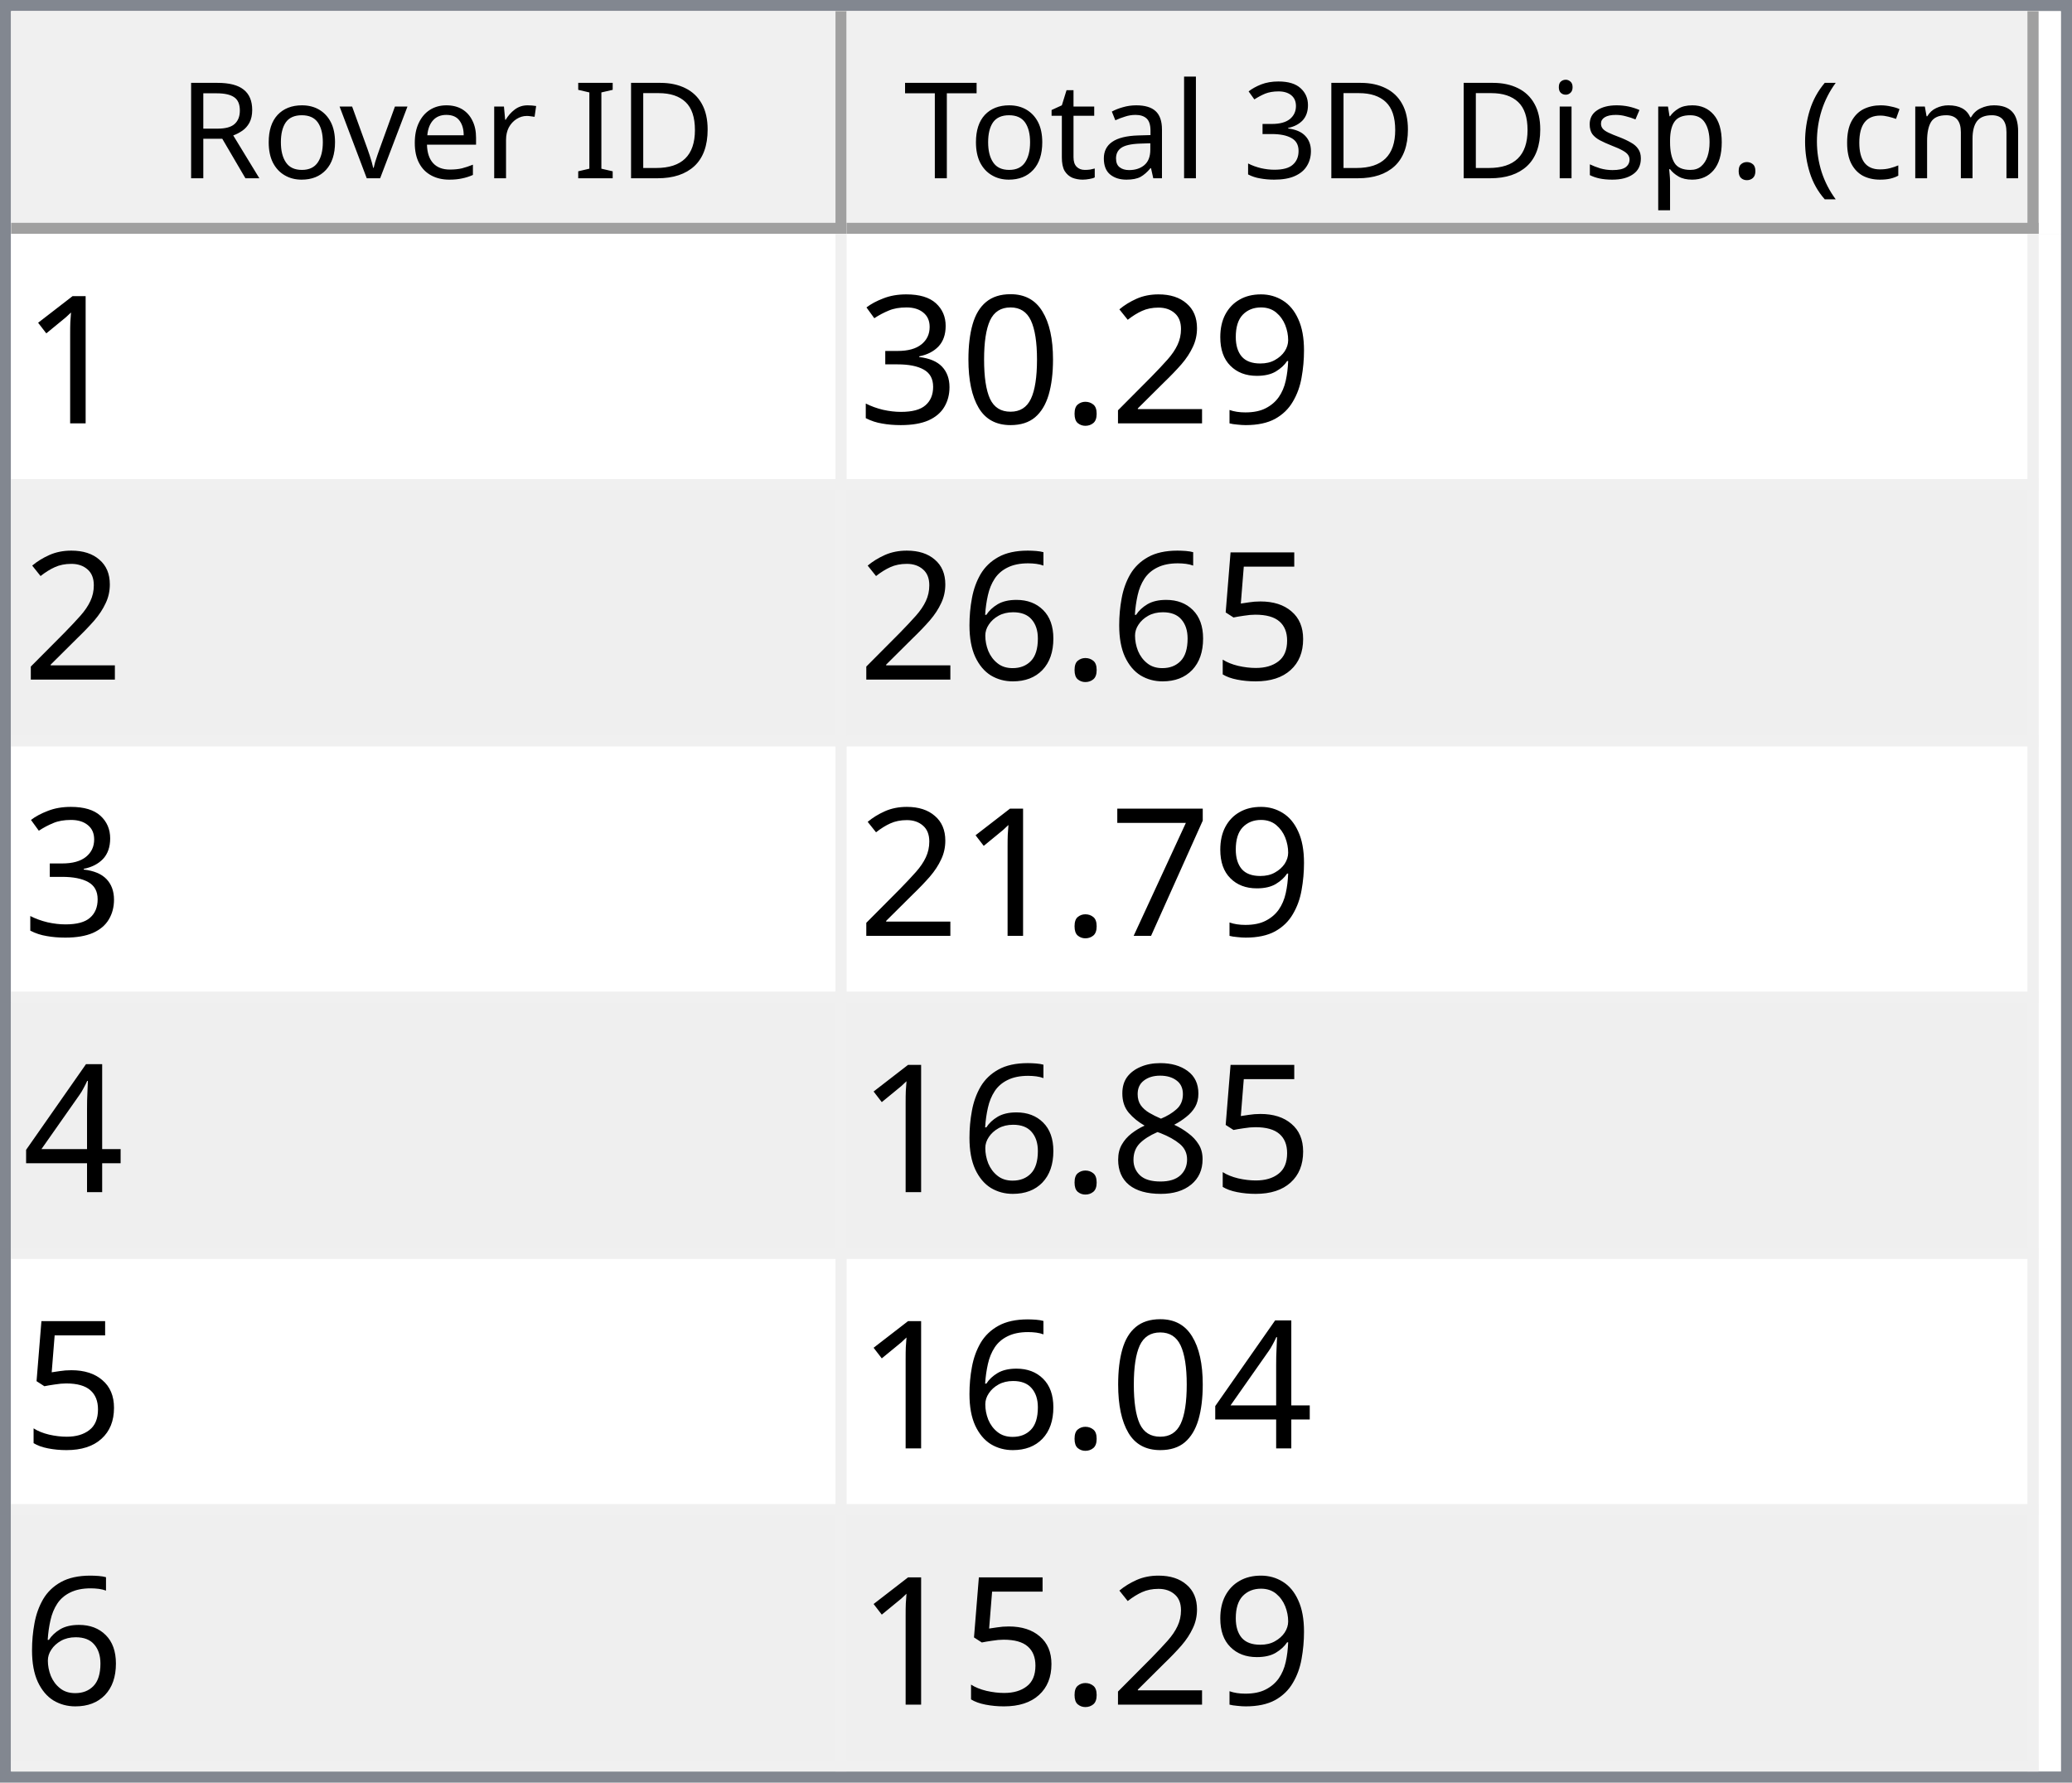
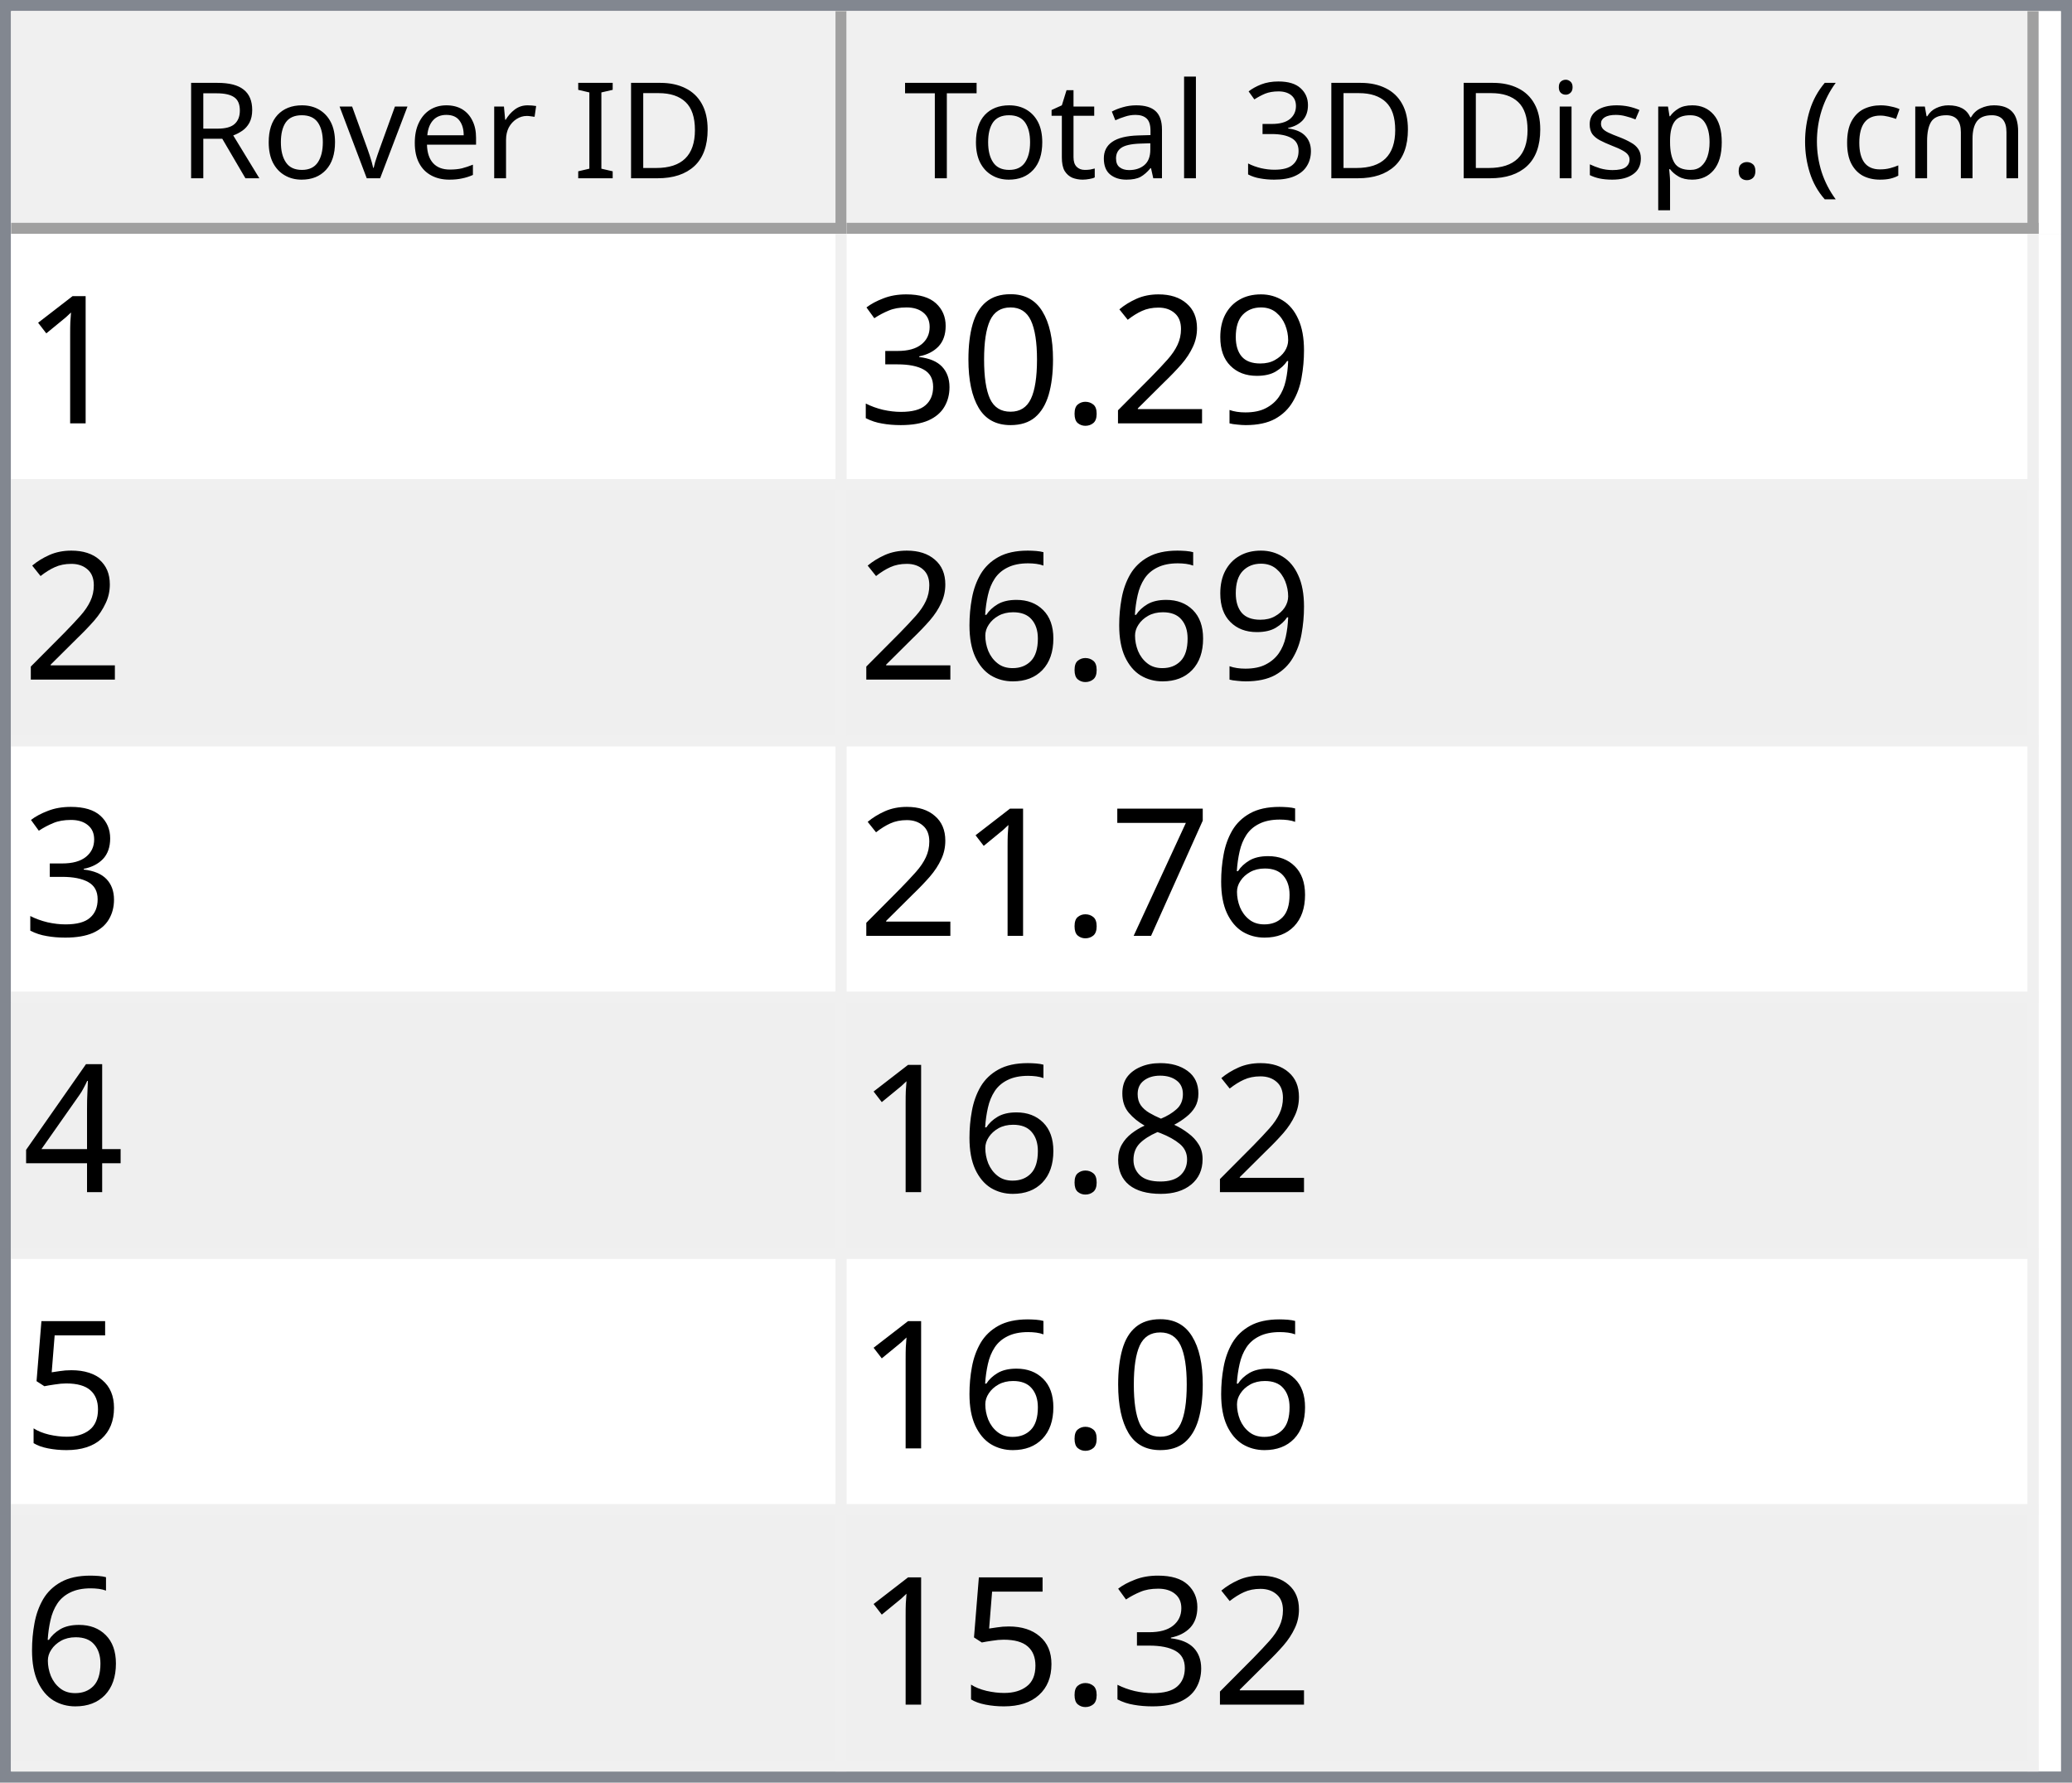
<svg xmlns="http://www.w3.org/2000/svg" style="fill-opacity:1; color-rendering:auto; color-interpolation:auto; text-rendering:auto; stroke:black; stroke-linecap:square; stroke-miterlimit:10; shape-rendering:auto; stroke-opacity:1; fill:black; stroke-dasharray:none; font-weight:normal; stroke-width:1; font-family:'Dialog'; font-style:normal; stroke-linejoin:miter; font-size:12px; stroke-dashoffset:0; image-rendering:auto;" width="186" height="160">
  <defs id="genericDefs" />
  <g>
    <defs id="defs1">
      <clipPath clipPathUnits="userSpaceOnUse" id="clipPath1">
        <path d="M0 0 L186 0 L186 160 L0 160 L0 0 Z" />
      </clipPath>
      <clipPath clipPathUnits="userSpaceOnUse" id="clipPath2">
        <path d="M0 0 L0 160 L186 160 L186 0 Z" />
      </clipPath>
      <clipPath clipPathUnits="userSpaceOnUse" id="clipPath3">
        <path d="M0 0 L0 20 L184 20 L184 0 Z" />
      </clipPath>
      <clipPath clipPathUnits="userSpaceOnUse" id="clipPath4">
        <path d="M0 0 L0 20 L75 20 L75 0 Z" />
      </clipPath>
      <clipPath clipPathUnits="userSpaceOnUse" id="clipPath5">
        <path d="M1 1 L1 19 L74 19 L74 1 Z" />
      </clipPath>
      <clipPath clipPathUnits="userSpaceOnUse" id="clipPath6">
        <path d="M0 0 L0 18 L73 18 L73 0 Z" />
      </clipPath>
      <clipPath clipPathUnits="userSpaceOnUse" id="clipPath7">
        <path d="M-0.5 -0.5 L-0.5 19.5 L74.5 19.5 L74.5 -0.5 Z" />
      </clipPath>
      <clipPath clipPathUnits="userSpaceOnUse" id="clipPath8">
        <path d="M0 0 L0 20 L107 20 L107 0 Z" />
      </clipPath>
      <clipPath clipPathUnits="userSpaceOnUse" id="clipPath9">
        <path d="M1 1 L1 19 L106 19 L106 1 Z" />
      </clipPath>
      <clipPath clipPathUnits="userSpaceOnUse" id="clipPath10">
        <path d="M0 0 L0 18 L105 18 L105 0 Z" />
      </clipPath>
      <clipPath clipPathUnits="userSpaceOnUse" id="clipPath11">
        <path d="M-0.5 -0.5 L-0.5 19.5 L106.5 19.5 L106.5 -0.5 Z" />
      </clipPath>
      <clipPath clipPathUnits="userSpaceOnUse" id="clipPath12">
        <path d="M0 0 L0 138 L184 138 L184 0 Z" />
      </clipPath>
      <clipPath clipPathUnits="userSpaceOnUse" id="clipPath13">
        <path d="M0 0 L0 138 L182 138 L182 0 Z" />
      </clipPath>
      <clipPath clipPathUnits="userSpaceOnUse" id="clipPath14">
        <path d="M-0.5 -0.5 L-0.5 137.5 L181.5 137.5 L181.5 -0.5 Z" />
      </clipPath>
      <clipPath clipPathUnits="userSpaceOnUse" id="clipPath15">
        <path d="M0 0 L0 22 L74 22 L74 0 Z" />
      </clipPath>
      <clipPath clipPathUnits="userSpaceOnUse" id="clipPath16">
        <path d="M0 0 L0 22 L106 22 L106 0 Z" />
      </clipPath>
      <font horiz-adv-x="64.551" id="font1">
        <font-face ascent="107.91" descent="25.098" units-per-em="100" style="font-style:normal; font-family:Segoe UI; font-weight:normal;" />
        <missing-glyph horiz-adv-x="64.551" d="M8.109 0 L8.109 68.266 L56.453 68.266 L56.453 0 L8.109 0 ZM15.328 7.234 L49.219 7.234 L49.219 61.031 L15.328 61.031 L15.328 7.234 Z" />
        <glyph unicode="D" horiz-adv-x="70.117" d="M9.188 0 L9.188 70.016 L28.516 70.016 Q65.531 70.016 65.531 35.891 Q65.531 19.672 55.25 9.836 Q44.969 0 27.734 0 L9.188 0 ZM17.391 62.594 L17.391 7.422 L27.828 7.422 Q41.609 7.422 49.273 14.797 Q56.938 22.172 56.938 35.688 Q56.938 62.594 28.328 62.594 L17.391 62.594 Z" />
        <glyph unicode="I" horiz-adv-x="26.611" d="M17.391 0 L9.188 0 L9.188 70.016 L17.391 70.016 L17.391 0 Z" />
        <glyph unicode=" " horiz-adv-x="27.393" d="" />
        <glyph unicode="r" horiz-adv-x="34.766" d="M34.188 41.891 Q32.078 43.5 28.125 43.5 Q23 43.5 19.555 38.672 Q16.109 33.844 16.109 25.484 L16.109 0 L8.109 0 L8.109 50 L16.109 50 L16.109 39.703 L16.312 39.703 Q18.016 44.969 21.531 47.922 Q25.047 50.875 29.391 50.875 Q32.516 50.875 34.188 50.203 L34.188 41.891 Z" />
        <glyph unicode="e" horiz-adv-x="52.295" d="M48.297 23 L12.984 23 Q13.188 14.656 17.484 10.109 Q21.781 5.562 29.297 5.562 Q37.75 5.562 44.828 11.141 L44.828 3.609 Q38.234 -1.172 27.391 -1.172 Q16.797 -1.172 10.742 5.641 Q4.688 12.453 4.688 24.812 Q4.688 36.469 11.305 43.82 Q17.922 51.172 27.734 51.172 Q37.547 51.172 42.922 44.828 Q48.297 38.484 48.297 27.203 L48.297 23 ZM40.094 29.781 Q40.047 36.719 36.75 40.578 Q33.453 44.438 27.594 44.438 Q21.922 44.438 17.969 40.383 Q14.016 36.328 13.094 29.781 L40.094 29.781 Z" />
        <glyph unicode="v" horiz-adv-x="47.9" d="M47.406 50 L27.484 0 L19.625 0 L0.688 50 L9.469 50 L22.172 13.672 Q23.578 9.672 23.922 6.688 L24.125 6.688 Q24.609 10.453 25.688 13.484 L38.969 50 L47.406 50 Z" />
        <glyph unicode="o" horiz-adv-x="58.594" d="M29 -1.172 Q17.922 -1.172 11.305 5.836 Q4.688 12.844 4.688 24.422 Q4.688 37.016 11.57 44.094 Q18.453 51.172 30.172 51.172 Q41.359 51.172 47.633 44.289 Q53.906 37.406 53.906 25.203 Q53.906 13.234 47.141 6.031 Q40.375 -1.172 29 -1.172 ZM29.594 44.438 Q21.875 44.438 17.383 39.188 Q12.891 33.938 12.891 24.703 Q12.891 15.828 17.43 10.695 Q21.969 5.562 29.594 5.562 Q37.359 5.562 41.531 10.594 Q45.703 15.625 45.703 24.906 Q45.703 34.281 41.531 39.359 Q37.359 44.438 29.594 44.438 Z" />
        <glyph unicode="R" horiz-adv-x="59.814" d="M59.375 0 L49.609 0 L37.891 19.625 Q36.281 22.359 34.766 24.289 Q33.25 26.219 31.664 27.438 Q30.078 28.656 28.25 29.219 Q26.422 29.781 24.125 29.781 L17.391 29.781 L17.391 0 L9.188 0 L9.188 70.016 L30.078 70.016 Q34.672 70.016 38.555 68.867 Q42.438 67.719 45.289 65.375 Q48.141 63.031 49.758 59.547 Q51.375 56.062 51.375 51.375 Q51.375 47.703 50.273 44.656 Q49.172 41.609 47.148 39.211 Q45.125 36.812 42.266 35.133 Q39.406 33.453 35.844 32.516 L35.844 32.328 Q37.594 31.547 38.891 30.547 Q40.188 29.547 41.359 28.18 Q42.531 26.812 43.68 25.078 Q44.828 23.344 46.234 21.047 L59.375 0 ZM17.391 62.594 L17.391 37.203 L28.516 37.203 Q31.594 37.203 34.203 38.133 Q36.812 39.062 38.719 40.797 Q40.625 42.531 41.703 45.047 Q42.781 47.562 42.781 50.688 Q42.781 56.297 39.141 59.445 Q35.5 62.594 28.609 62.594 L17.391 62.594 Z" />
        <glyph unicode=")" horiz-adv-x="30.176" d="M8.297 -15.922 L1.172 -15.922 Q16.406 2.344 16.406 26.812 Q16.406 51.469 1.078 70.016 L8.297 70.016 Q23.531 52.156 23.531 26.703 Q23.531 1.375 8.297 -15.922 Z" />
        <glyph unicode="m" horiz-adv-x="86.133" d="M79.109 0 L71.094 0 L71.094 28.719 Q71.094 37.016 68.531 40.727 Q65.969 44.438 59.906 44.438 Q54.781 44.438 51.195 39.75 Q47.609 35.062 47.609 28.516 L47.609 0 L39.594 0 L39.594 29.688 Q39.594 44.438 28.219 44.438 Q22.953 44.438 19.531 40.016 Q16.109 35.594 16.109 28.516 L16.109 0 L8.109 0 L8.109 50 L16.109 50 L16.109 42.094 L16.312 42.094 Q21.625 51.172 31.844 51.172 Q36.969 51.172 40.773 48.312 Q44.578 45.453 46 40.828 Q51.562 51.172 62.594 51.172 Q79.109 51.172 79.109 30.812 L79.109 0 Z" />
        <glyph unicode="c" horiz-adv-x="46.191" d="M42.188 2.297 Q36.422 -1.172 28.516 -1.172 Q17.828 -1.172 11.258 5.789 Q4.688 12.75 4.688 23.828 Q4.688 36.188 11.766 43.68 Q18.844 51.172 30.672 51.172 Q37.25 51.172 42.281 48.734 L42.281 40.531 Q36.719 44.438 30.375 44.438 Q22.703 44.438 17.797 38.945 Q12.891 33.453 12.891 24.516 Q12.891 15.719 17.508 10.641 Q22.125 5.562 29.891 5.562 Q36.422 5.562 42.188 9.906 L42.188 2.297 Z" />
        <glyph unicode="(" horiz-adv-x="30.176" d="M29.109 -15.922 L21.969 -15.922 Q6.844 1.375 6.844 26.703 Q6.844 52.156 21.969 70.016 L29.203 70.016 Q13.875 51.469 13.875 26.812 Q13.875 2.344 29.109 -15.922 Z" />
        <glyph unicode="." horiz-adv-x="21.68" d="M10.891 -1.078 Q8.641 -1.078 7.055 0.539 Q5.469 2.156 5.469 4.391 Q5.469 6.641 7.055 8.273 Q8.641 9.906 10.891 9.906 Q13.188 9.906 14.797 8.273 Q16.406 6.641 16.406 4.391 Q16.406 2.156 14.797 0.539 Q13.188 -1.078 10.891 -1.078 Z" />
        <glyph unicode="p" horiz-adv-x="58.789" d="M16.312 7.234 L16.109 7.234 L16.109 -23 L8.109 -23 L8.109 50 L16.109 50 L16.109 41.219 L16.312 41.219 Q22.219 51.172 33.594 51.172 Q43.266 51.172 48.688 44.461 Q54.109 37.75 54.109 26.469 Q54.109 13.922 48 6.375 Q41.891 -1.172 31.297 -1.172 Q21.578 -1.172 16.312 7.234 ZM16.109 27.391 L16.109 20.406 Q16.109 14.203 20.141 9.883 Q24.172 5.562 30.375 5.562 Q37.641 5.562 41.773 11.133 Q45.906 16.703 45.906 26.609 Q45.906 34.969 42.047 39.703 Q38.188 44.438 31.594 44.438 Q24.609 44.438 20.359 39.578 Q16.109 34.719 16.109 27.391 Z" />
        <glyph unicode="s" horiz-adv-x="42.432" d="M5.078 1.812 L5.078 10.406 Q11.625 5.562 19.484 5.562 Q30.031 5.562 30.031 12.594 Q30.031 14.594 29.125 15.992 Q28.219 17.391 26.68 18.461 Q25.141 19.531 23.07 20.383 Q21 21.234 18.609 22.172 Q15.281 23.484 12.766 24.828 Q10.25 26.172 8.57 27.859 Q6.891 29.547 6.031 31.695 Q5.172 33.844 5.172 36.719 Q5.172 40.234 6.789 42.945 Q8.406 45.656 11.086 47.484 Q13.766 49.312 17.211 50.242 Q20.656 51.172 24.312 51.172 Q30.812 51.172 35.938 48.922 L35.938 40.828 Q30.422 44.438 23.25 44.438 Q21 44.438 19.195 43.922 Q17.391 43.406 16.094 42.477 Q14.797 41.547 14.086 40.258 Q13.375 38.969 13.375 37.406 Q13.375 35.453 14.086 34.133 Q14.797 32.812 16.164 31.789 Q17.531 30.766 19.484 29.938 Q21.438 29.109 23.922 28.125 Q27.25 26.859 29.883 25.516 Q32.516 24.172 34.375 22.484 Q36.234 20.797 37.234 18.602 Q38.234 16.406 38.234 13.375 Q38.234 9.672 36.602 6.938 Q34.969 4.203 32.234 2.398 Q29.5 0.594 25.93 -0.289 Q22.359 -1.172 18.453 -1.172 Q10.75 -1.172 5.078 1.812 Z" />
        <glyph unicode="i" horiz-adv-x="24.219" d="M12.203 62.703 Q10.062 62.703 8.547 64.164 Q7.031 65.625 7.031 67.875 Q7.031 70.125 8.547 71.609 Q10.062 73.094 12.203 73.094 Q14.406 73.094 15.945 71.609 Q17.484 70.125 17.484 67.875 Q17.484 65.719 15.945 64.211 Q14.406 62.703 12.203 62.703 ZM16.109 0 L8.109 0 L8.109 50 L16.109 50 L16.109 0 Z" />
        <glyph unicode="3" horiz-adv-x="53.906" d="M46.531 19.828 Q46.531 15.094 44.75 11.211 Q42.969 7.328 39.719 4.57 Q36.469 1.812 31.93 0.297 Q27.391 -1.219 21.922 -1.219 Q11.922 -1.219 6 2.594 L6 11.188 Q13.094 5.609 22.219 5.609 Q25.875 5.609 28.828 6.539 Q31.781 7.469 33.906 9.227 Q36.031 10.984 37.18 13.477 Q38.328 15.969 38.328 19.094 Q38.328 32.812 18.797 32.812 L12.984 32.812 L12.984 39.594 L18.5 39.594 Q35.797 39.594 35.797 52.484 Q35.797 64.406 22.609 64.406 Q15.188 64.406 8.688 59.422 L8.688 67.188 Q15.375 71.188 24.609 71.188 Q29 71.188 32.57 69.969 Q36.141 68.75 38.68 66.555 Q41.219 64.359 42.609 61.281 Q44 58.203 44 54.5 Q44 40.672 30.031 36.719 L30.031 36.531 Q33.594 36.141 36.625 34.797 Q39.656 33.453 41.852 31.305 Q44.047 29.156 45.289 26.25 Q46.531 23.344 46.531 19.828 Z" />
        <glyph unicode="l" horiz-adv-x="24.219" d="M16.109 0 L8.109 0 L8.109 74.031 L16.109 74.031 L16.109 0 Z" />
        <glyph unicode="a" horiz-adv-x="50.879" d="M43.891 0 L35.891 0 L35.891 7.812 L35.688 7.812 Q30.469 -1.172 20.312 -1.172 Q12.844 -1.172 8.617 2.781 Q4.391 6.734 4.391 13.281 Q4.391 27.297 20.906 29.594 L35.891 31.688 Q35.891 44.438 25.594 44.438 Q16.547 44.438 9.281 38.281 L9.281 46.484 Q16.656 51.172 26.266 51.172 Q43.891 51.172 43.891 32.516 L43.891 0 ZM35.891 25.297 L23.828 23.641 Q18.266 22.859 15.43 20.875 Q12.594 18.891 12.594 13.875 Q12.594 10.203 15.211 7.883 Q17.828 5.562 22.172 5.562 Q28.125 5.562 32.008 9.742 Q35.891 13.922 35.891 20.312 L35.891 25.297 Z" />
        <glyph unicode="t" horiz-adv-x="33.887" d="M31.297 0.484 Q28.469 -1.078 23.828 -1.078 Q10.688 -1.078 10.688 13.578 L10.688 43.172 L2.094 43.172 L2.094 50 L10.688 50 L10.688 62.203 L18.703 64.797 L18.703 50 L31.297 50 L31.297 43.172 L18.703 43.172 L18.703 14.984 Q18.703 9.969 20.414 7.82 Q22.125 5.672 26.078 5.672 Q29.109 5.672 31.297 7.328 L31.297 0.484 Z" />
        <glyph unicode="T" horiz-adv-x="52.393" d="M50.594 62.594 L30.375 62.594 L30.375 0 L22.172 0 L22.172 62.594 L2 62.594 L2 70.016 L50.594 70.016 L50.594 62.594 Z" />
      </font>
      <font horiz-adv-x="75.0" id="font2">
        <font-face ascent="100.537" descent="21.973" units-per-em="100" style="font-style:normal; font-family:sans-serif; font-weight:normal;" />
        <missing-glyph horiz-adv-x="75.0" d="M12.5 0 L12.5 62.5 L62.5 62.5 L62.5 0 L12.5 0 ZM14.062 1.562 L60.938 1.562 L60.938 60.938 L14.062 60.938 L14.062 1.562 Z" />
        <glyph unicode="1" horiz-adv-x="55.615" d="M37.25 0 L28.469 0 L28.469 56 Q25.297 52.984 20.141 49.953 Q14.984 46.922 10.891 45.406 L10.891 53.906 Q18.266 57.375 23.781 62.305 Q29.297 67.234 31.594 71.875 L37.25 71.875 L37.25 0 Z" />
        <glyph unicode="9" horiz-adv-x="55.615" d="M5.469 16.547 L13.922 17.328 Q14.984 11.375 18.016 8.688 Q21.047 6 25.781 6 Q29.828 6 32.883 7.859 Q35.938 9.719 37.891 12.82 Q39.844 15.922 41.164 21.195 Q42.484 26.469 42.484 31.938 Q42.484 32.516 42.438 33.688 Q39.797 29.5 35.234 26.883 Q30.672 24.266 25.344 24.266 Q16.453 24.266 10.305 30.711 Q4.156 37.156 4.156 47.703 Q4.156 58.594 10.578 65.234 Q17 71.875 26.656 71.875 Q33.641 71.875 39.43 68.117 Q45.219 64.359 48.219 57.398 Q51.219 50.438 51.219 37.25 Q51.219 23.531 48.242 15.406 Q45.266 7.281 39.383 3.031 Q33.5 -1.219 25.594 -1.219 Q17.188 -1.219 11.867 3.445 Q6.547 8.109 5.469 16.547 ZM41.453 48.141 Q41.453 55.719 37.43 60.156 Q33.406 64.594 27.734 64.594 Q21.875 64.594 17.531 59.812 Q13.188 55.031 13.188 47.406 Q13.188 40.578 17.312 36.305 Q21.438 32.031 27.484 32.031 Q33.594 32.031 37.523 36.305 Q41.453 40.578 41.453 48.141 Z" />
        <glyph unicode="2" horiz-adv-x="55.615" d="M50.344 8.453 L50.344 0 L3.031 0 Q2.938 3.172 4.047 6.109 Q5.859 10.938 9.836 15.625 Q13.812 20.312 21.344 26.469 Q33.016 36.031 37.117 41.625 Q41.219 47.219 41.219 52.203 Q41.219 57.422 37.477 61.008 Q33.734 64.594 27.734 64.594 Q21.391 64.594 17.578 60.789 Q13.766 56.984 13.719 50.25 L4.688 51.172 Q5.609 61.281 11.664 66.578 Q17.719 71.875 27.938 71.875 Q38.234 71.875 44.242 66.164 Q50.25 60.453 50.25 52 Q50.25 47.703 48.492 43.555 Q46.734 39.406 42.656 34.812 Q38.578 30.219 29.109 22.219 Q21.188 15.578 18.945 13.211 Q16.703 10.844 15.234 8.453 L50.344 8.453 Z" />
        <glyph unicode="." horiz-adv-x="27.783" d="M9.078 0 L9.078 10.016 L19.094 10.016 L19.094 0 L9.078 0 Z" />
        <glyph unicode="0" horiz-adv-x="55.615" d="M4.156 35.297 Q4.156 48 6.766 55.742 Q9.375 63.484 14.523 67.68 Q19.672 71.875 27.484 71.875 Q33.25 71.875 37.594 69.555 Q41.938 67.234 44.773 62.867 Q47.609 58.5 49.219 52.227 Q50.828 45.953 50.828 35.297 Q50.828 22.703 48.242 14.969 Q45.656 7.234 40.508 3.008 Q35.359 -1.219 27.484 -1.219 Q17.141 -1.219 11.234 6.203 Q4.156 15.141 4.156 35.297 ZM13.188 35.297 Q13.188 17.672 17.312 11.836 Q21.438 6 27.484 6 Q33.547 6 37.672 11.859 Q41.797 17.719 41.797 35.297 Q41.797 52.984 37.672 58.789 Q33.547 64.594 27.391 64.594 Q21.344 64.594 17.719 59.469 Q13.188 52.938 13.188 35.297 Z" />
        <glyph unicode="3" horiz-adv-x="55.615" d="M4.203 18.891 L12.984 20.062 Q14.5 12.594 18.141 9.297 Q21.781 6 27 6 Q33.203 6 37.477 10.297 Q41.75 14.594 41.75 20.953 Q41.75 27 37.797 30.93 Q33.844 34.859 27.734 34.859 Q25.25 34.859 21.531 33.891 L22.516 41.609 Q23.391 41.5 23.922 41.5 Q29.547 41.5 34.039 44.43 Q38.531 47.359 38.531 53.469 Q38.531 58.297 35.258 61.477 Q31.984 64.656 26.812 64.656 Q21.688 64.656 18.266 61.43 Q14.844 58.203 13.875 51.766 L5.078 53.328 Q6.688 62.156 12.398 67.016 Q18.109 71.875 26.609 71.875 Q32.469 71.875 37.398 69.359 Q42.328 66.844 44.945 62.5 Q47.562 58.156 47.562 53.266 Q47.562 48.641 45.07 44.828 Q42.578 41.016 37.703 38.766 Q44.047 37.312 47.562 32.695 Q51.078 28.078 51.078 21.141 Q51.078 11.766 44.242 5.25 Q37.406 -1.266 26.953 -1.266 Q17.531 -1.266 11.305 4.352 Q5.078 9.969 4.203 18.891 Z" />
-         <glyph unicode="5" horiz-adv-x="55.615" d="M4.156 18.75 L13.375 19.531 Q14.406 12.797 18.141 9.398 Q21.875 6 27.156 6 Q33.5 6 37.891 10.789 Q42.281 15.578 42.281 23.484 Q42.281 31 38.062 35.352 Q33.844 39.703 27 39.703 Q22.75 39.703 19.336 37.773 Q15.922 35.844 13.969 32.766 L5.719 33.844 L12.641 70.609 L48.25 70.609 L48.25 62.203 L19.672 62.203 L15.828 42.969 Q22.266 47.469 29.344 47.469 Q38.719 47.469 45.164 40.969 Q51.609 34.469 51.609 24.266 Q51.609 14.547 45.953 7.469 Q39.062 -1.219 27.156 -1.219 Q17.391 -1.219 11.211 4.25 Q5.031 9.719 4.156 18.75 Z" />
        <glyph unicode="6" horiz-adv-x="55.615" d="M49.75 54.047 L41.016 53.375 Q39.844 58.547 37.703 60.891 Q34.125 64.656 28.906 64.656 Q24.703 64.656 21.531 62.312 Q17.391 59.281 14.992 53.469 Q12.594 47.656 12.5 36.922 Q15.672 41.75 20.266 44.094 Q24.859 46.438 29.891 46.438 Q38.672 46.438 44.852 39.969 Q51.031 33.5 51.031 23.25 Q51.031 16.5 48.125 10.719 Q45.219 4.938 40.141 1.859 Q35.062 -1.219 28.609 -1.219 Q17.625 -1.219 10.695 6.859 Q3.766 14.938 3.766 33.5 Q3.766 54.25 11.422 63.672 Q18.109 71.875 29.438 71.875 Q37.891 71.875 43.289 67.141 Q48.688 62.406 49.75 54.047 ZM13.875 23.188 Q13.875 18.656 15.797 14.508 Q17.719 10.359 21.188 8.18 Q24.656 6 28.469 6 Q34.031 6 38.039 10.492 Q42.047 14.984 42.047 22.703 Q42.047 30.125 38.086 34.398 Q34.125 38.672 28.125 38.672 Q22.172 38.672 18.023 34.398 Q13.875 30.125 13.875 23.188 Z" />
        <glyph unicode="7" horiz-adv-x="55.615" d="M4.734 62.203 L4.734 70.656 L51.078 70.656 L51.078 63.812 Q44.234 56.547 37.523 44.484 Q30.812 32.422 27.156 19.672 Q24.516 10.688 23.781 0 L14.75 0 Q14.891 8.453 18.062 20.414 Q21.234 32.375 27.172 43.484 Q33.109 54.594 39.797 62.203 L4.734 62.203 Z" />
        <glyph unicode="4" horiz-adv-x="55.615" d="M32.328 0 L32.328 17.141 L1.266 17.141 L1.266 25.203 L33.938 71.578 L41.109 71.578 L41.109 25.203 L50.781 25.203 L50.781 17.141 L41.109 17.141 L41.109 0 L32.328 0 ZM32.328 25.203 L32.328 57.469 L9.906 25.203 L32.328 25.203 Z" />
        <glyph unicode="8" horiz-adv-x="55.615" d="M17.672 38.812 Q12.203 40.828 9.57 44.539 Q6.938 48.25 6.938 53.422 Q6.938 61.234 12.555 66.555 Q18.172 71.875 27.484 71.875 Q36.859 71.875 42.578 66.43 Q48.297 60.984 48.297 53.172 Q48.297 48.188 45.68 44.508 Q43.062 40.828 37.75 38.812 Q44.344 36.672 47.781 31.883 Q51.219 27.094 51.219 20.453 Q51.219 11.281 44.727 5.031 Q38.234 -1.219 27.641 -1.219 Q17.047 -1.219 10.547 5.055 Q4.047 11.328 4.047 20.703 Q4.047 27.688 7.594 32.398 Q11.141 37.109 17.672 38.812 ZM15.922 53.719 Q15.922 48.641 19.195 45.414 Q22.469 42.188 27.688 42.188 Q32.766 42.188 36.016 45.383 Q39.266 48.578 39.266 53.219 Q39.266 58.062 35.914 61.359 Q32.562 64.656 27.594 64.656 Q22.562 64.656 19.242 61.43 Q15.922 58.203 15.922 53.719 ZM13.094 20.656 Q13.094 16.891 14.875 13.375 Q16.656 9.859 20.172 7.93 Q23.688 6 27.734 6 Q34.031 6 38.133 10.055 Q42.234 14.109 42.234 20.359 Q42.234 26.703 38.016 30.859 Q33.797 35.016 27.438 35.016 Q21.234 35.016 17.164 30.914 Q13.094 26.812 13.094 20.656 Z" />
+         <glyph unicode="5" horiz-adv-x="55.615" d="M4.156 18.75 L13.375 19.531 Q14.406 12.797 18.141 9.398 Q21.875 6 27.156 6 Q33.5 6 37.891 10.789 Q42.281 15.578 42.281 23.484 Q42.281 31 38.062 35.352 Q33.844 39.703 27 39.703 Q22.75 39.703 19.336 37.773 Q15.922 35.844 13.969 32.766 L5.719 33.844 L12.641 70.609 L48.25 70.609 L48.25 62.203 L19.672 62.203 L15.828 42.969 Q22.266 47.469 29.344 47.469 Q38.719 47.469 45.164 40.969 Q51.609 34.469 51.609 24.266 Q51.609 14.547 45.953 7.469 Q39.062 -1.219 27.156 -1.219 Q17.391 -1.219 11.211 4.25 Q5.031 9.719 4.156 18.75 Z" />
      </font>
    </defs>
    <g style="fill:white; stroke:white;">
      <rect x="0" y="0" width="186" style="clip-path:url(#clipPath1); stroke:none;" height="160" />
    </g>
    <g style="fill:white; text-rendering:optimizeSpeed; color-rendering:optimizeSpeed; image-rendering:optimizeSpeed; shape-rendering:crispEdges; stroke:white; color-interpolation:sRGB;">
      <rect x="0" width="186" height="160" y="0" style="stroke:none;" />
      <path style="stroke:none;" d="M0 160 L186 160 L186 0 L0 0 Z" />
    </g>
    <g style="fill:rgb(240,240,240); font-family:'Segoe UI'; stroke:rgb(240,240,240);">
      <rect x="0" y="0" width="186" style="clip-path:url(#clipPath2); stroke:none;" height="160" />
    </g>
    <g style="fill:rgb(130,135,144); font-family:'Segoe UI'; stroke:rgb(130,135,144);">
      <path d="M0 0 L186 0 L186 160 L0 160 L0 0 ZM1 1 L185 1 L185 159 L1 159 L1 1 Z" style="fill-rule:evenodd; clip-path:url(#clipPath2); stroke:none;" />
    </g>
    <g style="fill:white; font-family:'Segoe UI'; stroke:white;" transform="translate(1,1)">
      <rect x="0" y="0" width="184" style="clip-path:url(#clipPath3); stroke:none;" height="20" />
    </g>
    <g style="fill:rgb(240,240,240); font-family:'Segoe UI'; stroke:rgb(240,240,240);" transform="translate(1,1)">
      <rect x="0" y="0" width="75" style="clip-path:url(#clipPath4); stroke:none;" height="20" />
    </g>
    <g style="font-family:'Segoe UI';" transform="translate(2,2)">
      <text x="14" xml:space="preserve" y="14" style="clip-path:url(#clipPath6); stroke:none;">Rover ID</text>
    </g>
    <g style="fill:rgb(160,160,160); font-family:'Segoe UI'; stroke:rgb(160,160,160); stroke-linejoin:bevel;" transform="translate(1.5,1.5)">
      <line x1="74" x2="74" y1="0" style="fill:none; clip-path:url(#clipPath7);" y2="19" />
    </g>
    <g style="fill:rgb(160,160,160); font-family:'Segoe UI'; stroke:rgb(160,160,160); stroke-linejoin:bevel;" transform="matrix(1,0,0,1,1,1) translate(0.5,0.5)">
      <line x1="0" x2="74" y1="19" style="fill:none; clip-path:url(#clipPath7);" y2="19" />
    </g>
    <g style="fill:rgb(240,240,240); font-family:'Segoe UI'; stroke:rgb(240,240,240);" transform="translate(76,1)">
      <rect x="0" y="0" width="107" style="clip-path:url(#clipPath8); stroke:none;" height="20" />
    </g>
    <g style="font-family:'Segoe UI';" transform="translate(77,2)">
      <text x="1" xml:space="preserve" y="14" style="clip-path:url(#clipPath10); stroke:none;"> Total 3D Disp. (cm)</text>
    </g>
    <g style="fill:rgb(160,160,160); font-family:'Segoe UI'; stroke:rgb(160,160,160); stroke-linejoin:bevel;" transform="translate(76.5,1.5)">
      <line x1="106" x2="106" y1="0" style="fill:none; clip-path:url(#clipPath11);" y2="19" />
    </g>
    <g style="fill:rgb(160,160,160); font-family:'Segoe UI'; stroke:rgb(160,160,160); stroke-linejoin:bevel;" transform="matrix(1,0,0,1,76,1) translate(0.5,0.5)">
      <line x1="0" x2="106" y1="19" style="fill:none; clip-path:url(#clipPath11);" y2="19" />
    </g>
    <g style="fill:white; font-family:'Segoe UI'; stroke:white;" transform="translate(1,21)">
      <rect x="0" y="0" width="184" style="clip-path:url(#clipPath12); stroke:none;" height="138" />
    </g>
    <g style="fill:rgb(240,240,240); font-size:16px; font-family:sans-serif; stroke:rgb(240,240,240);" transform="translate(1,21)">
      <rect x="0" y="0" width="182" style="clip-path:url(#clipPath13); stroke:none;" height="138" />
      <line transform="translate(0.5,0.5)" x1="0" x2="181" y1="22" style="clip-path:url(#clipPath14); fill:none; stroke-linejoin:bevel;" y2="22" />
    </g>
    <g transform="matrix(1,0,0,1,1,21) translate(0.5,0.5)" style="fill:rgb(240,240,240); font-size:16px; font-family:sans-serif; stroke:rgb(240,240,240); stroke-linejoin:bevel;">
      <line x1="0" x2="181" y1="45" style="fill:none; clip-path:url(#clipPath14);" y2="45" />
    </g>
    <g transform="matrix(1,0,0,1,1,21) translate(0.5,0.5)" style="fill:rgb(240,240,240); font-size:16px; font-family:sans-serif; stroke:rgb(240,240,240); stroke-linejoin:bevel;">
      <line x1="0" x2="181" y1="68" style="fill:none; clip-path:url(#clipPath14);" y2="68" />
    </g>
    <g transform="matrix(1,0,0,1,1,21) translate(0.5,0.5)" style="fill:rgb(240,240,240); font-size:16px; font-family:sans-serif; stroke:rgb(240,240,240); stroke-linejoin:bevel;">
      <line x1="0" x2="181" y1="91" style="fill:none; clip-path:url(#clipPath14);" y2="91" />
    </g>
    <g transform="matrix(1,0,0,1,1,21) translate(0.5,0.5)" style="fill:rgb(240,240,240); font-size:16px; font-family:sans-serif; stroke:rgb(240,240,240); stroke-linejoin:bevel;">
      <line x1="0" x2="181" y1="114" style="fill:none; clip-path:url(#clipPath14);" y2="114" />
    </g>
    <g transform="matrix(1,0,0,1,1,21) translate(0.5,0.5)" style="fill:rgb(240,240,240); font-size:16px; font-family:sans-serif; stroke:rgb(240,240,240); stroke-linejoin:bevel;">
      <line x1="0" x2="181" y1="137" style="fill:none; clip-path:url(#clipPath14);" y2="137" />
    </g>
    <g transform="matrix(1,0,0,1,1,21) translate(0.5,0.5)" style="fill:rgb(240,240,240); font-size:16px; font-family:sans-serif; stroke:rgb(240,240,240); stroke-linejoin:bevel;">
      <line x1="74" x2="74" y1="0" style="fill:none; clip-path:url(#clipPath14);" y2="137" />
    </g>
    <g transform="matrix(1,0,0,1,1,21) translate(0.5,0.5)" style="fill:rgb(240,240,240); font-size:16px; font-family:sans-serif; stroke:rgb(240,240,240); stroke-linejoin:bevel;">
      <line x1="181" x2="181" y1="0" style="fill:none; clip-path:url(#clipPath14);" y2="137" />
    </g>
    <g style="fill:white; font-size:16px; font-family:sans-serif; stroke:white;" transform="matrix(1,0,0,1,1,21)">
      <rect x="0" y="0" width="74" style="clip-path:url(#clipPath15); stroke:none;" height="22" />
      <text x="1" y="17" style="fill:black; clip-path:url(#clipPath15); stroke:none;" xml:space="preserve">1</text>
    </g>
    <g style="fill:white; font-size:16px; font-family:sans-serif; stroke:white;" transform="matrix(1,0,0,1,1,21) translate(75,0)">
      <rect x="0" y="0" width="106" style="clip-path:url(#clipPath16); stroke:none;" height="22" />
      <text x="1" y="17" style="fill:black; clip-path:url(#clipPath16); stroke:none;" xml:space="preserve">30.29</text>
    </g>
    <g style="fill:rgb(239,239,239); font-size:16px; font-family:sans-serif; stroke:rgb(239,239,239);" transform="matrix(1,0,0,1,1,21) translate(0,23)">
      <rect x="0" y="0" width="74" style="clip-path:url(#clipPath15); stroke:none;" height="22" />
      <text x="1" y="17" style="fill:black; clip-path:url(#clipPath15); stroke:none;" xml:space="preserve">2</text>
    </g>
    <g style="fill:rgb(239,239,239); font-size:16px; font-family:sans-serif; stroke:rgb(239,239,239);" transform="matrix(1,0,0,1,1,21) translate(75,23)">
      <rect x="0" y="0" width="106" style="clip-path:url(#clipPath16); stroke:none;" height="22" />
-       <text x="1" y="17" style="fill:black; clip-path:url(#clipPath16); stroke:none;" xml:space="preserve">26.65</text>
+       <text x="1" y="17" style="fill:black; clip-path:url(#clipPath16); stroke:none;" xml:space="preserve">26.69</text>
    </g>
    <g style="fill:white; font-size:16px; font-family:sans-serif; stroke:white;" transform="matrix(1,0,0,1,1,21) translate(0,46)">
      <rect x="0" y="0" width="74" style="clip-path:url(#clipPath15); stroke:none;" height="22" />
      <text x="1" y="17" style="fill:black; clip-path:url(#clipPath15); stroke:none;" xml:space="preserve">3</text>
    </g>
    <g style="fill:white; font-size:16px; font-family:sans-serif; stroke:white;" transform="matrix(1,0,0,1,1,21) translate(75,46)">
      <rect x="0" y="0" width="106" style="clip-path:url(#clipPath16); stroke:none;" height="22" />
-       <text x="1" y="17" style="fill:black; clip-path:url(#clipPath16); stroke:none;" xml:space="preserve">21.79</text>
+       <text x="1" y="17" style="fill:black; clip-path:url(#clipPath16); stroke:none;" xml:space="preserve">21.76</text>
    </g>
    <g style="fill:rgb(239,239,239); font-size:16px; font-family:sans-serif; stroke:rgb(239,239,239);" transform="matrix(1,0,0,1,1,21) translate(0,69)">
      <rect x="0" y="0" width="74" style="clip-path:url(#clipPath15); stroke:none;" height="22" />
      <text x="1" y="17" style="fill:black; clip-path:url(#clipPath15); stroke:none;" xml:space="preserve">4</text>
    </g>
    <g style="fill:rgb(239,239,239); font-size:16px; font-family:sans-serif; stroke:rgb(239,239,239);" transform="matrix(1,0,0,1,1,21) translate(75,69)">
      <rect x="0" y="0" width="106" style="clip-path:url(#clipPath16); stroke:none;" height="22" />
-       <text x="1" y="17" style="fill:black; clip-path:url(#clipPath16); stroke:none;" xml:space="preserve">16.85</text>
+       <text x="1" y="17" style="fill:black; clip-path:url(#clipPath16); stroke:none;" xml:space="preserve">16.82</text>
    </g>
    <g style="fill:white; font-size:16px; font-family:sans-serif; stroke:white;" transform="matrix(1,0,0,1,1,21) translate(0,92)">
      <rect x="0" y="0" width="74" style="clip-path:url(#clipPath15); stroke:none;" height="22" />
      <text x="1" y="17" style="fill:black; clip-path:url(#clipPath15); stroke:none;" xml:space="preserve">5</text>
    </g>
    <g style="fill:white; font-size:16px; font-family:sans-serif; stroke:white;" transform="matrix(1,0,0,1,1,21) translate(75,92)">
      <rect x="0" y="0" width="106" style="clip-path:url(#clipPath16); stroke:none;" height="22" />
-       <text x="1" y="17" style="fill:black; clip-path:url(#clipPath16); stroke:none;" xml:space="preserve">16.04</text>
+       <text x="1" y="17" style="fill:black; clip-path:url(#clipPath16); stroke:none;" xml:space="preserve">16.06</text>
    </g>
    <g style="fill:rgb(239,239,239); font-size:16px; font-family:sans-serif; stroke:rgb(239,239,239);" transform="matrix(1,0,0,1,1,21) translate(0,115)">
      <rect x="0" y="0" width="74" style="clip-path:url(#clipPath15); stroke:none;" height="22" />
      <text x="1" y="17" style="fill:black; clip-path:url(#clipPath15); stroke:none;" xml:space="preserve">6</text>
    </g>
    <g style="fill:rgb(239,239,239); font-size:16px; font-family:sans-serif; stroke:rgb(239,239,239);" transform="matrix(1,0,0,1,1,21) translate(75,115)">
      <rect x="0" y="0" width="106" style="clip-path:url(#clipPath16); stroke:none;" height="22" />
-       <text x="1" y="17" style="fill:black; clip-path:url(#clipPath16); stroke:none;" xml:space="preserve">15.29</text>
+       <text x="1" y="17" style="fill:black; clip-path:url(#clipPath16); stroke:none;" xml:space="preserve">15.32</text>
    </g>
  </g>
</svg>
